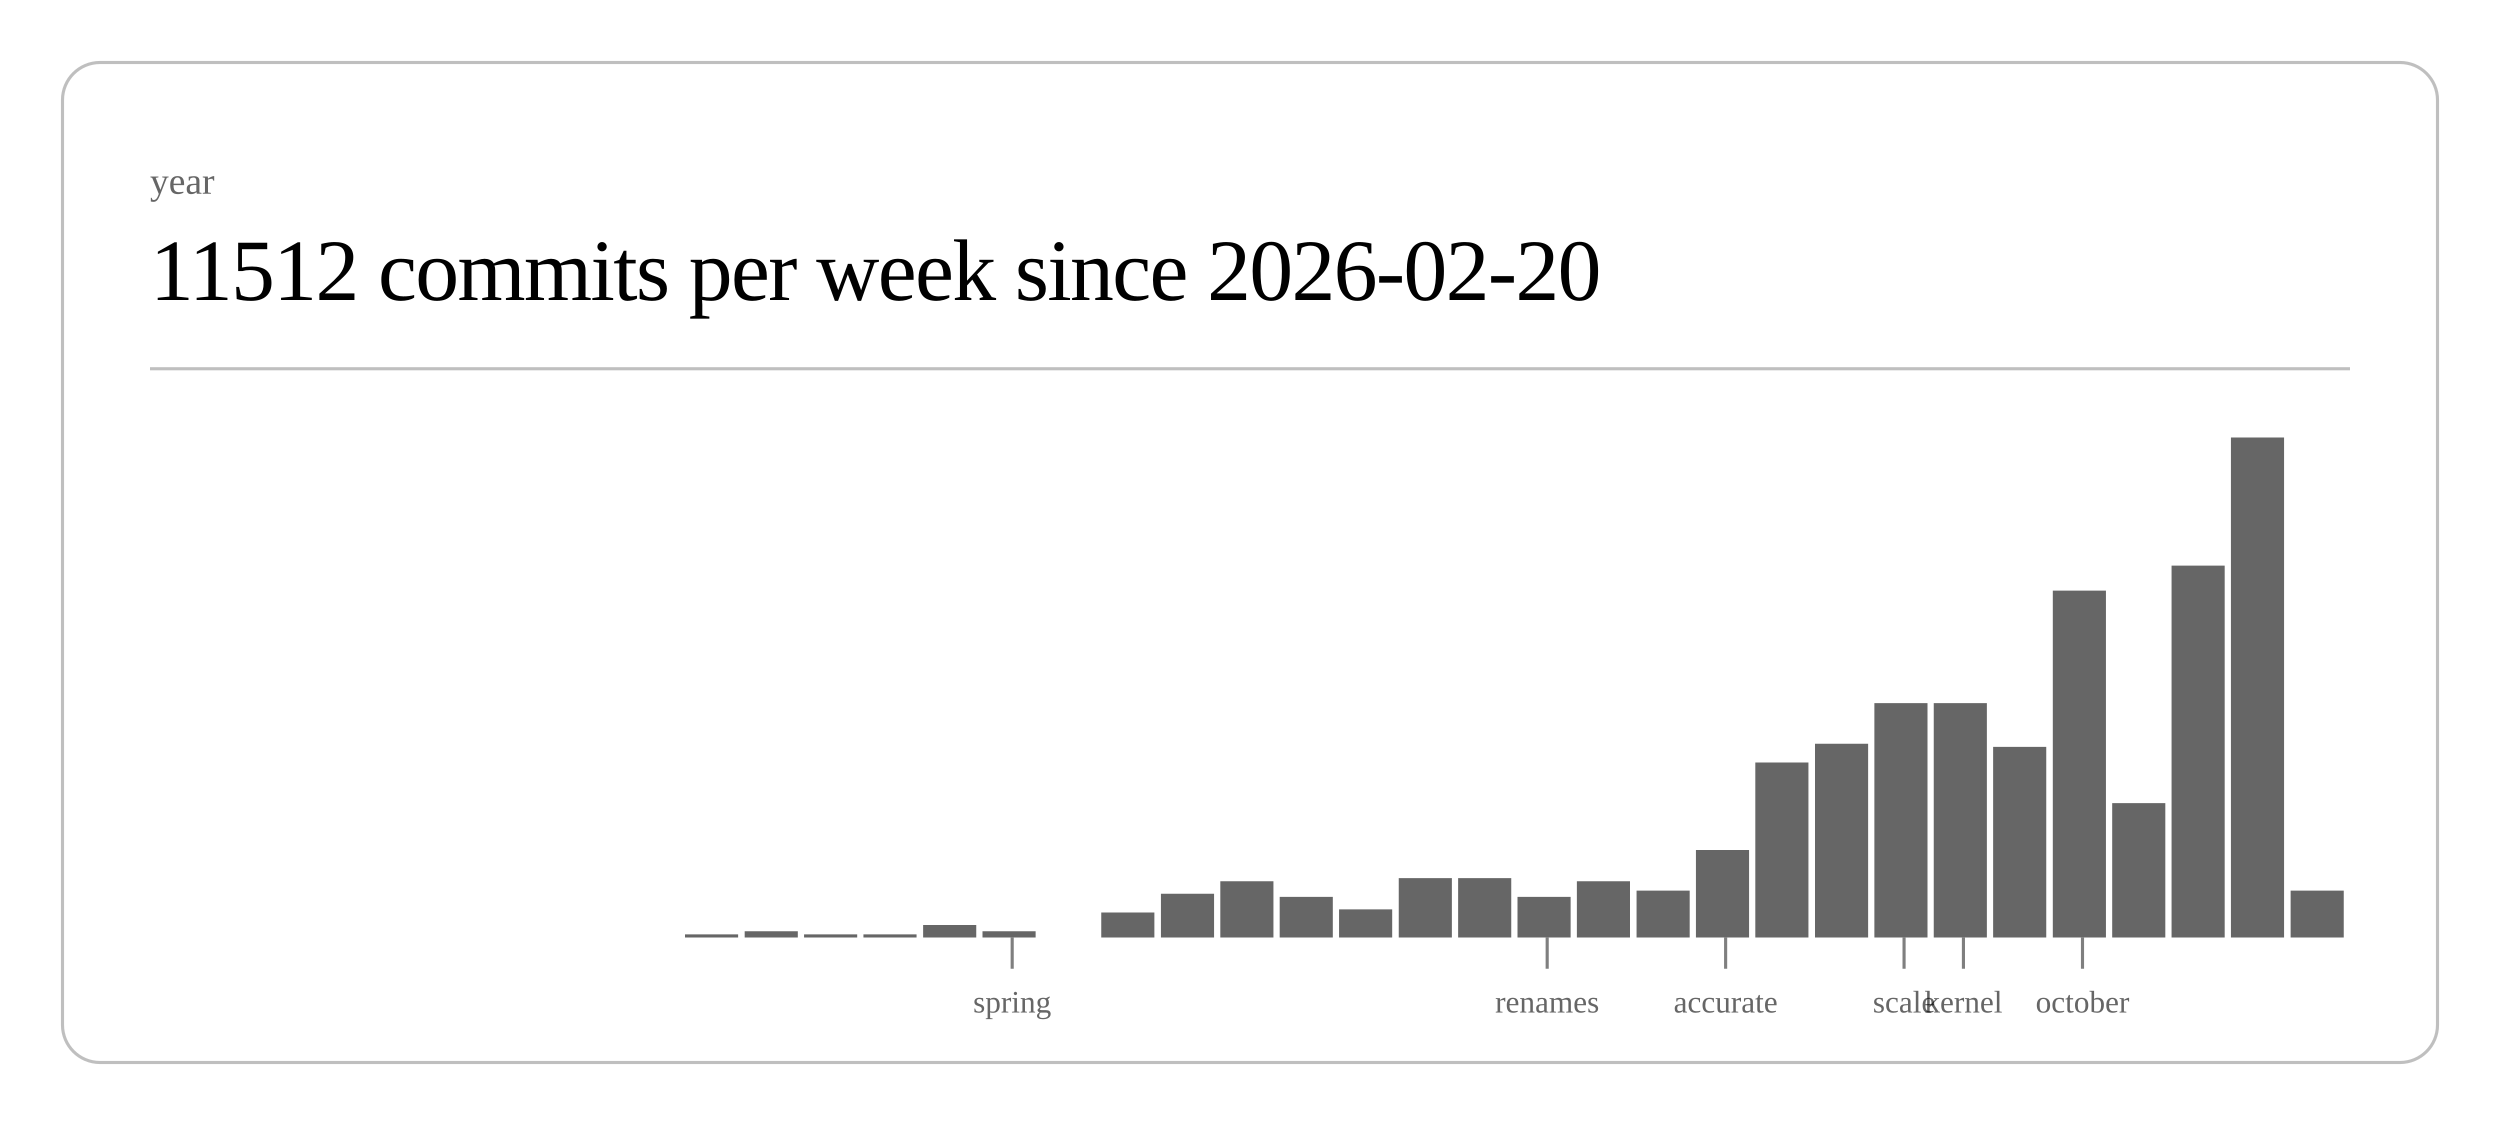
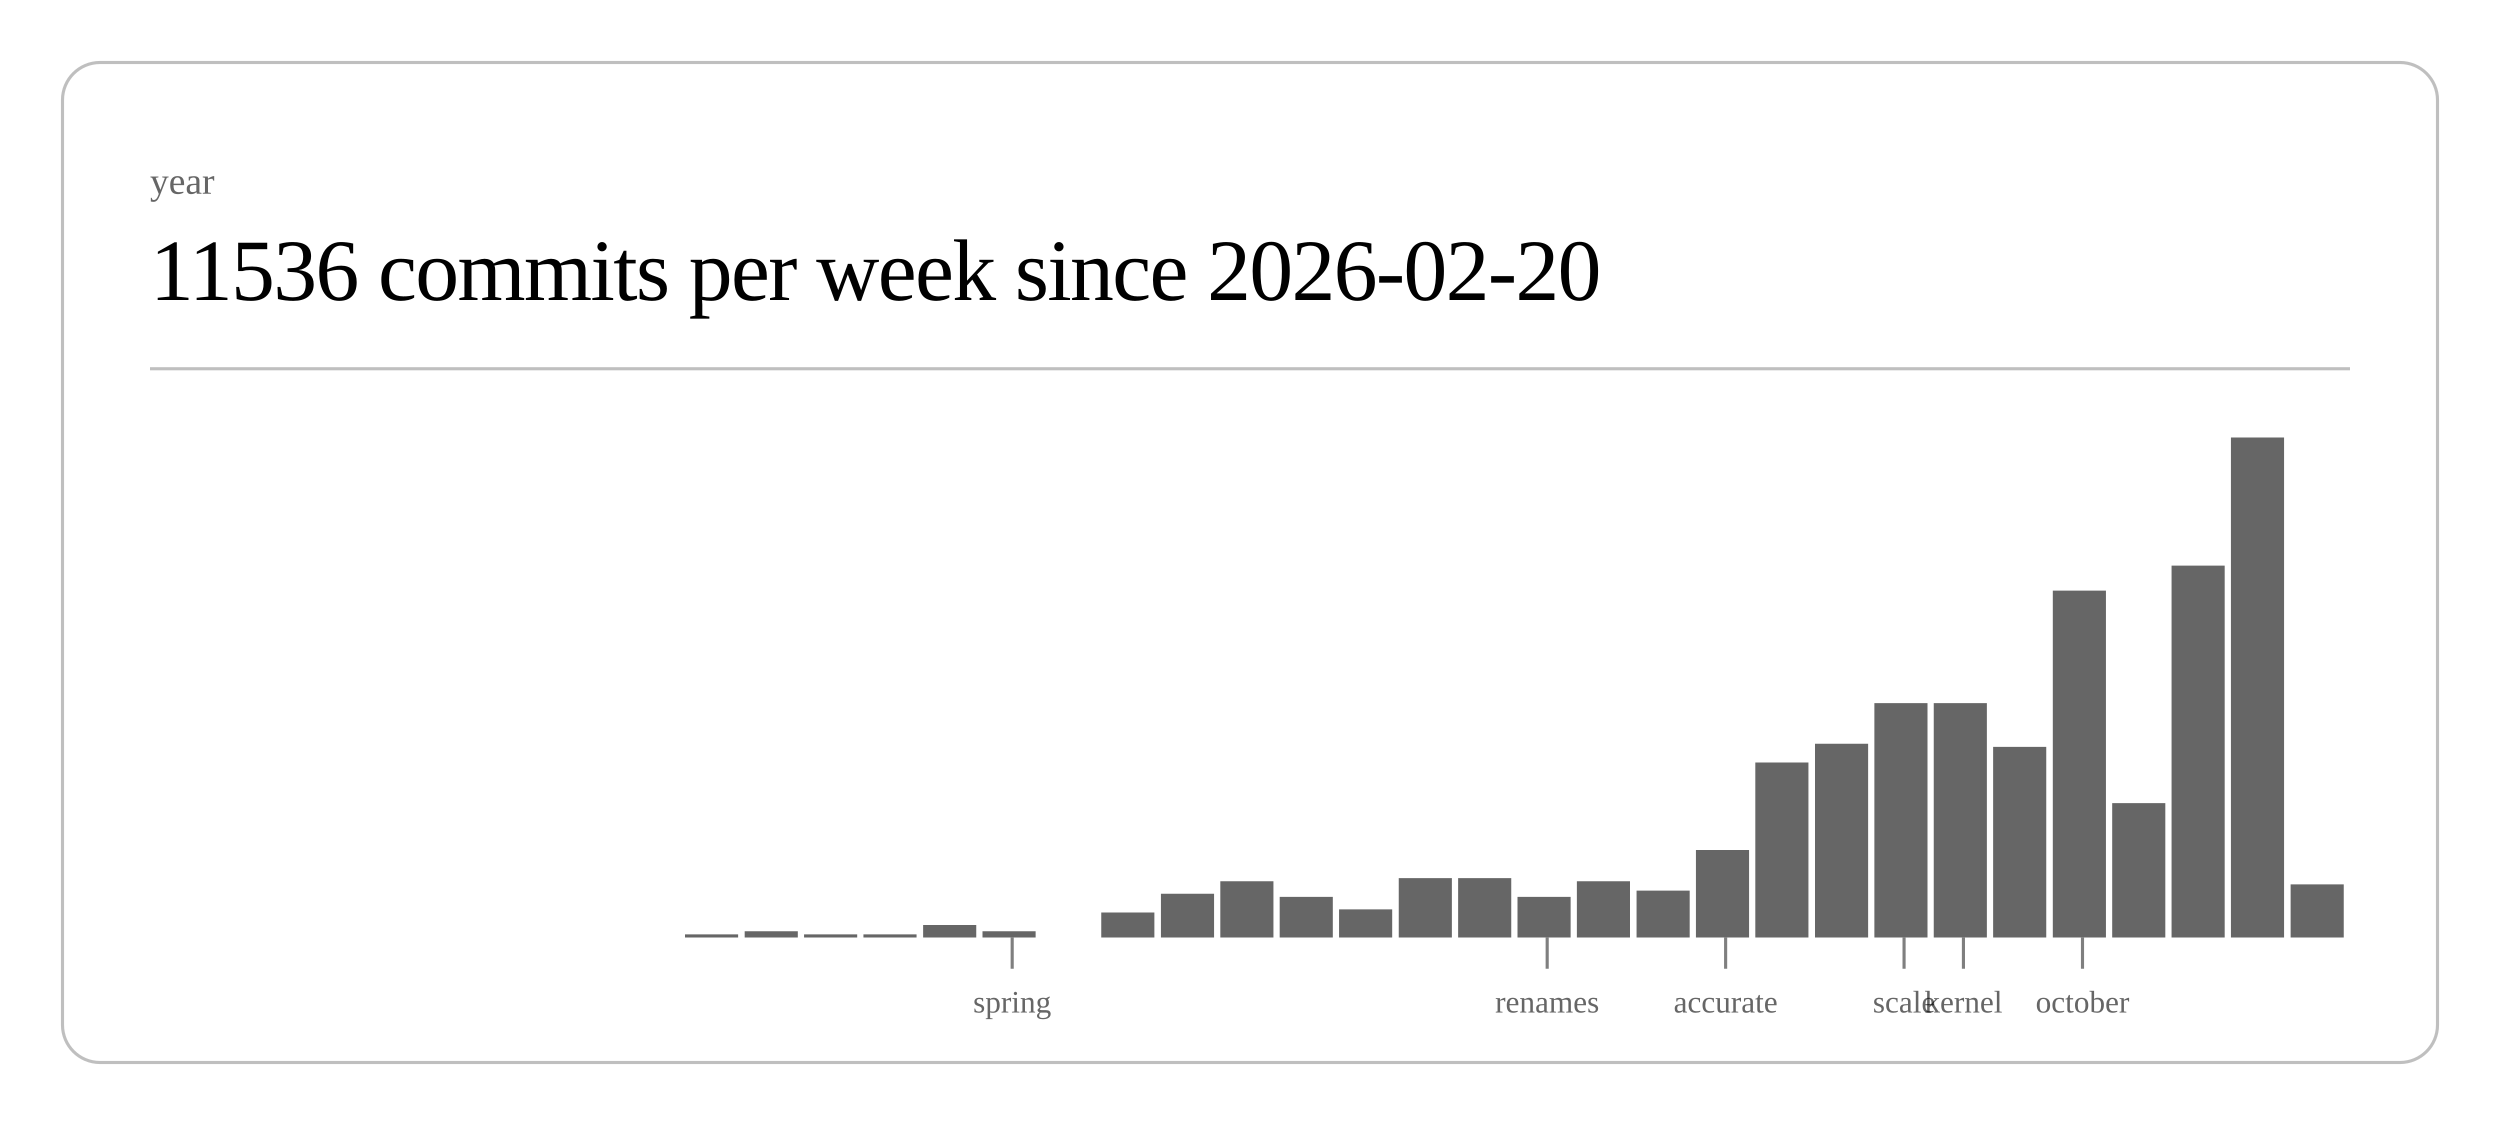
<svg xmlns="http://www.w3.org/2000/svg" class="post-header-svg" viewBox="0 0 800 360" width="800" height="360">
  <rect x="20" y="20" width="760" height="320" rx="12" ry="12" fill="none" stroke="currentColor" stroke-width="1" opacity="0.25" />
  <text fill="currentColor" x="48" y="62" font-size="12" opacity="0.6">year</text>
-   <text fill="currentColor" x="48" y="96" font-size="28" font-weight="300" letter-spacing="-0.5">11512 commits per week since 2026-02-20</text>
+   <text fill="currentColor" x="48" y="96" font-size="28" font-weight="300" letter-spacing="-0.5">11536 commits per week since 2026-02-20</text>
  <line stroke="currentColor" x1="48" y1="118" x2="752" y2="118" stroke-width="1" opacity="0.25" />
  <rect x="219.2" y="299" width="17.0" height="1" fill="currentColor" opacity="0.6" />
  <rect x="238.3" y="298" width="17.0" height="2" fill="currentColor" opacity="0.6" />
  <rect x="257.3" y="299" width="17.0" height="1" fill="currentColor" opacity="0.6" />
  <rect x="276.3" y="299" width="17.0" height="1" fill="currentColor" opacity="0.6" />
  <rect x="295.4" y="296" width="17.0" height="4" fill="currentColor" opacity="0.6" />
  <rect x="314.4" y="298" width="17.0" height="2" fill="currentColor" opacity="0.6" />
  <rect x="352.4" y="292" width="17.0" height="8" fill="currentColor" opacity="0.6" />
  <rect x="371.5" y="286" width="17.0" height="14" fill="currentColor" opacity="0.6" />
  <rect x="390.5" y="282" width="17.0" height="18" fill="currentColor" opacity="0.6" />
  <rect x="409.5" y="287" width="17.0" height="13" fill="currentColor" opacity="0.6" />
  <rect x="428.5" y="291" width="17.0" height="9" fill="currentColor" opacity="0.6" />
  <rect x="447.6" y="281" width="17.0" height="19" fill="currentColor" opacity="0.6" />
  <rect x="466.6" y="281" width="17.0" height="19" fill="currentColor" opacity="0.6" />
  <rect x="485.6" y="287" width="17.0" height="13" fill="currentColor" opacity="0.6" />
  <rect x="504.6" y="282" width="17.0" height="18" fill="currentColor" opacity="0.6" />
  <rect x="523.7" y="285" width="17.0" height="15" fill="currentColor" opacity="0.6" />
  <rect x="542.7" y="272" width="17.0" height="28" fill="currentColor" opacity="0.6" />
  <rect x="561.7" y="244" width="17.0" height="56" fill="currentColor" opacity="0.6" />
  <rect x="580.8" y="238" width="17.0" height="62" fill="currentColor" opacity="0.6" />
  <rect x="599.8" y="225" width="17.0" height="75" fill="currentColor" opacity="0.6" />
  <rect x="618.8" y="225" width="17.0" height="75" fill="currentColor" opacity="0.6" />
  <rect x="637.8" y="239" width="17.0" height="61" fill="currentColor" opacity="0.6" />
  <rect x="656.9" y="189" width="17.0" height="111" fill="currentColor" opacity="0.6" />
  <rect x="675.9" y="257" width="17.0" height="43" fill="currentColor" opacity="0.6" />
  <rect x="694.9" y="181" width="17.0" height="119" fill="currentColor" opacity="0.6" />
  <rect x="713.9" y="140" width="17.0" height="160" fill="currentColor" opacity="0.6" />
-   <rect x="733.0" y="285" width="17.0" height="15" fill="currentColor" opacity="0.6" />
+   <rect x="733.0" y="283" width="17.0" height="17" fill="currentColor" opacity="0.6" />
  <line stroke="currentColor" x1="323.9" y1="300" x2="323.9" y2="310" stroke-width="1" opacity="0.5" />
  <text fill="currentColor" x="323.9" y="324" font-size="10" opacity="0.6" text-anchor="middle">spring</text>
  <line stroke="currentColor" x1="495.1" y1="300" x2="495.1" y2="310" stroke-width="1" opacity="0.5" />
  <text fill="currentColor" x="495.1" y="324" font-size="10" opacity="0.6" text-anchor="middle">renames</text>
  <line stroke="currentColor" x1="552.2" y1="300" x2="552.2" y2="310" stroke-width="1" opacity="0.5" />
  <text fill="currentColor" x="552.2" y="324" font-size="10" opacity="0.6" text-anchor="middle">accurate</text>
  <line stroke="currentColor" x1="609.3" y1="300" x2="609.3" y2="310" stroke-width="1" opacity="0.5" />
  <text fill="currentColor" x="609.3" y="324" font-size="10" opacity="0.6" text-anchor="middle">scale</text>
  <line stroke="currentColor" x1="628.3" y1="300" x2="628.3" y2="310" stroke-width="1" opacity="0.5" />
  <text fill="currentColor" x="628.3" y="324" font-size="10" opacity="0.6" text-anchor="middle">kernel</text>
  <line stroke="currentColor" x1="666.4" y1="300" x2="666.4" y2="310" stroke-width="1" opacity="0.5" />
  <text fill="currentColor" x="666.4" y="324" font-size="10" opacity="0.6" text-anchor="middle">october</text>
</svg>
